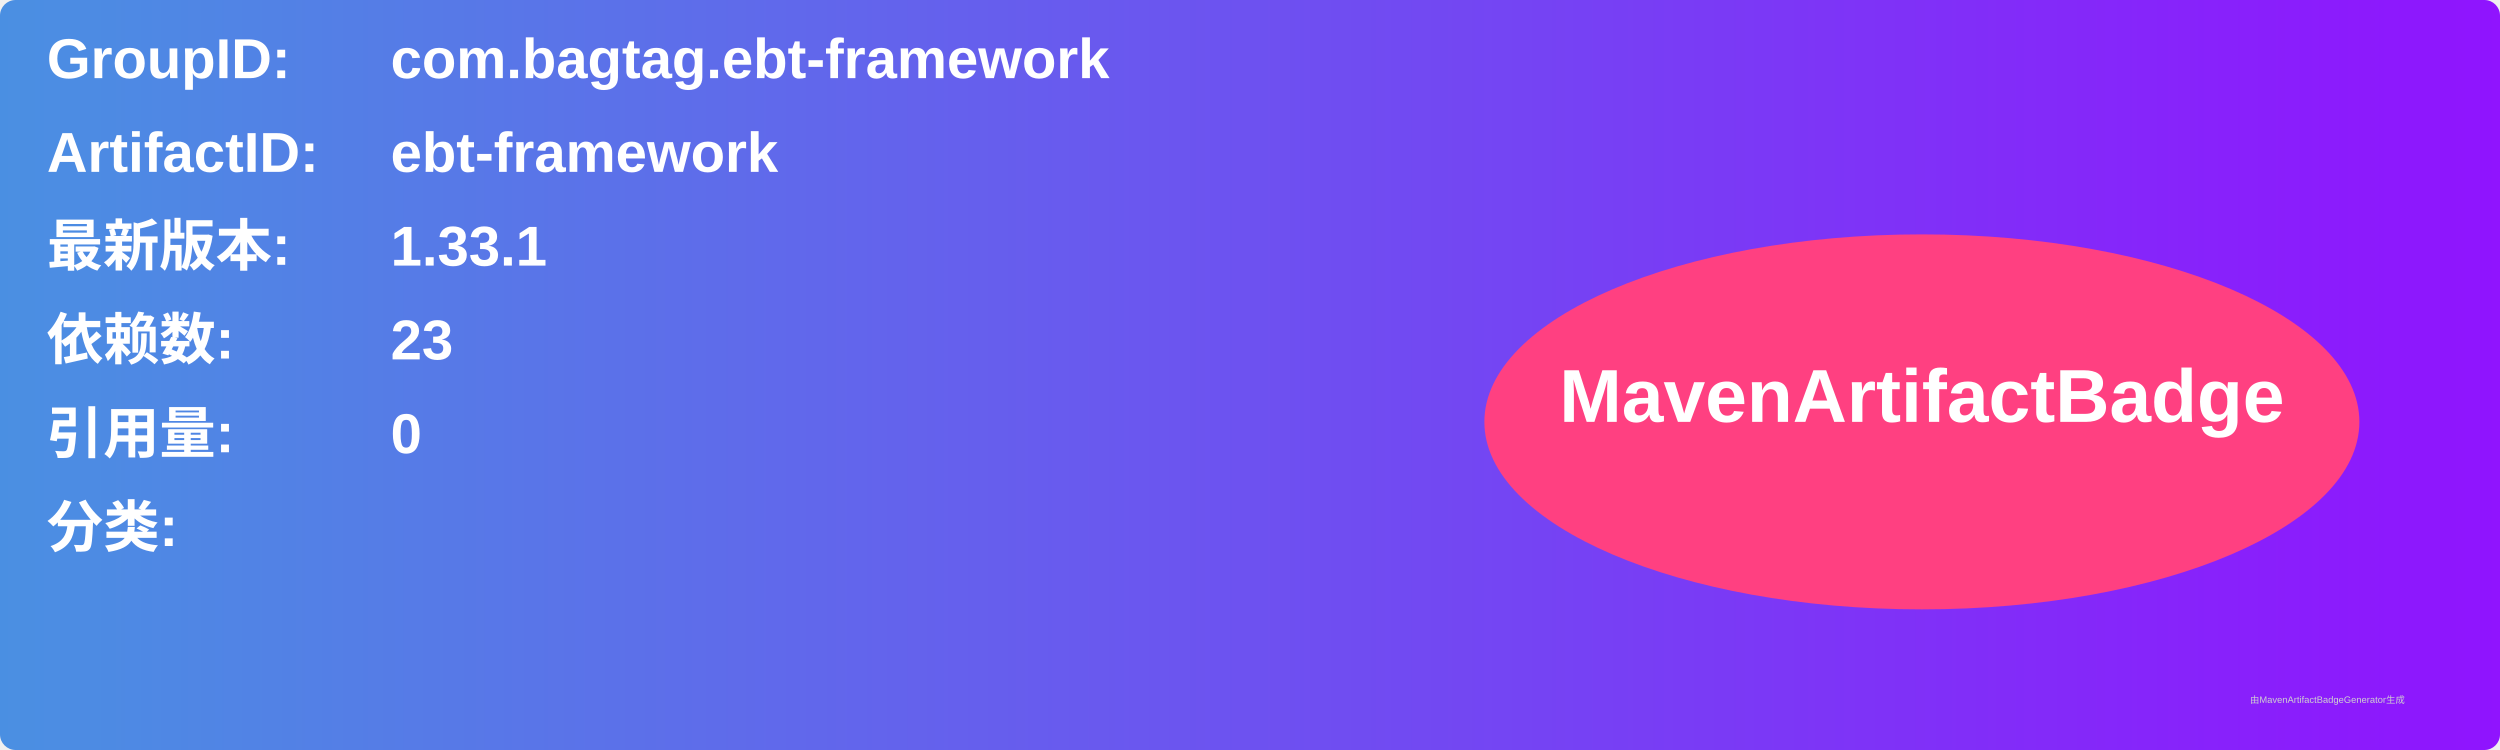
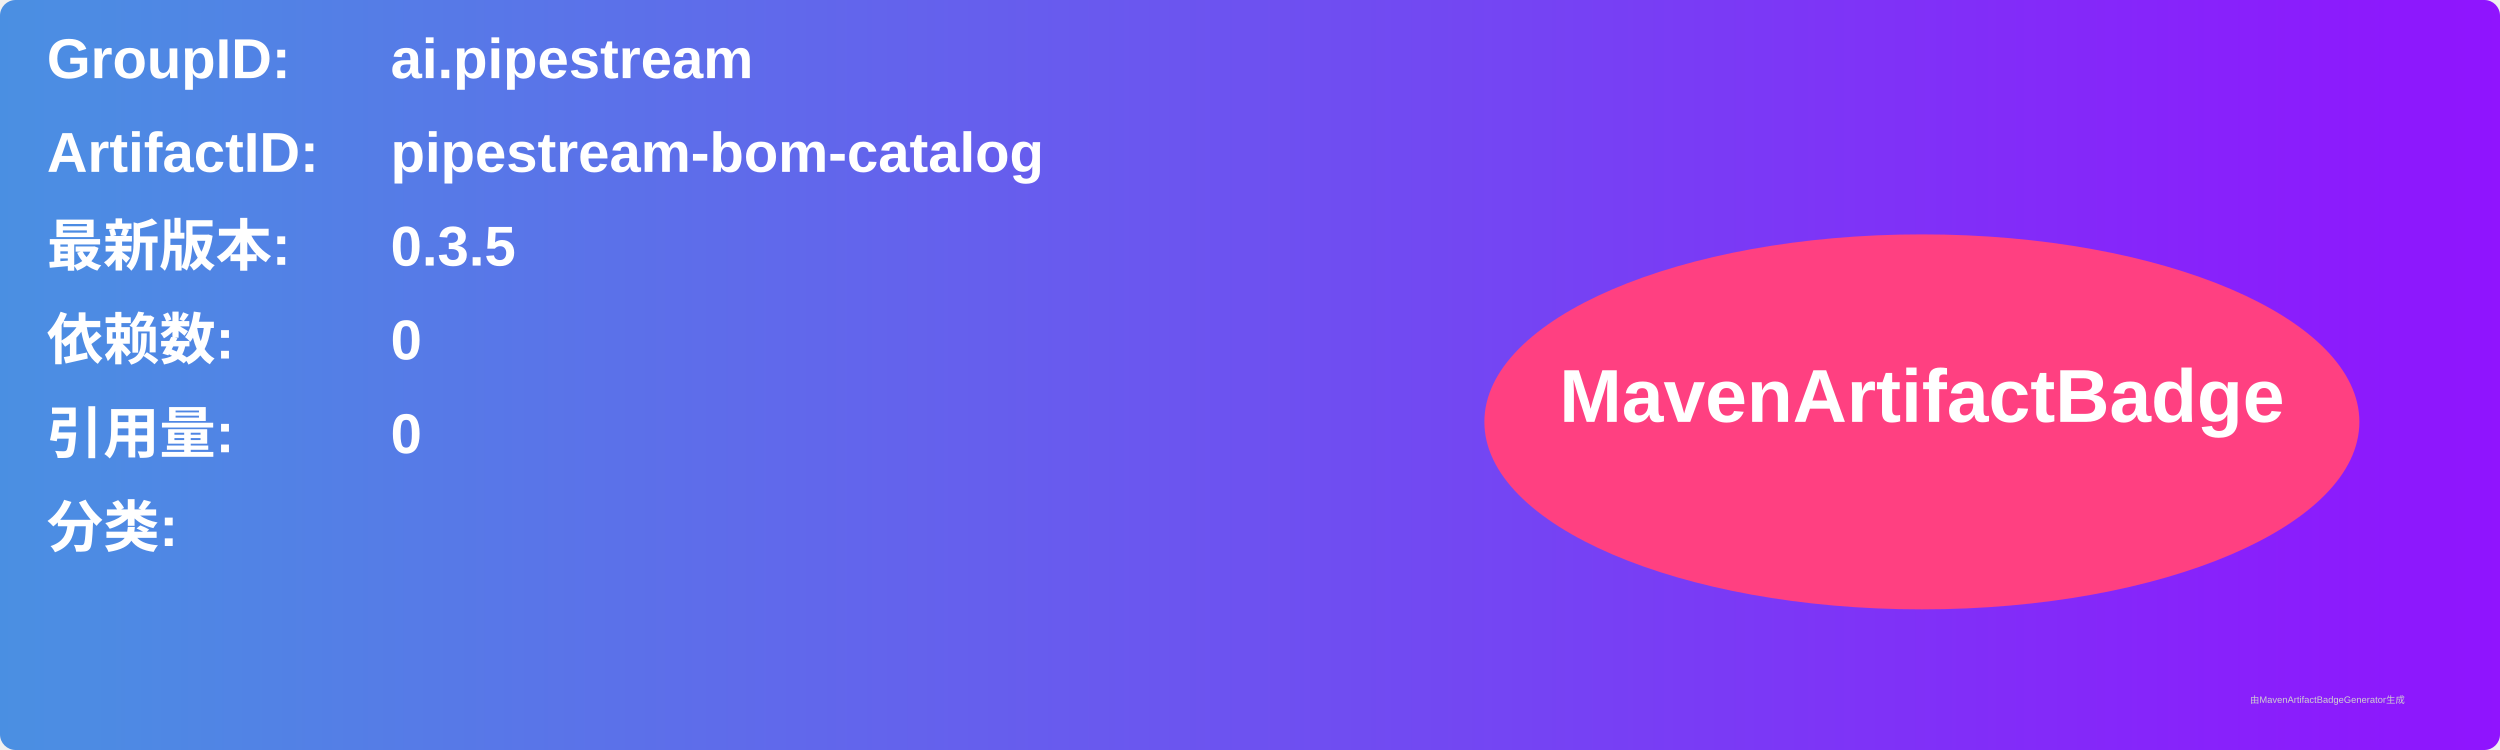
<svg xmlns="http://www.w3.org/2000/svg" width="800" height="240" viewBox="0 0 800 240">
  <linearGradient id="grad" x1="0%" y1="0%" x2="100%" y2="0%">
    <stop offset="0%" stop-color="#4a90e2" />
    <stop offset="100%" stop-color="#9013fe" />
  </linearGradient>
  <rect width="100%" height="100%" rx="5" ry="5" fill="url(#grad)" />
  <g transform="translate(15, 15)">
    <text x="0" y="10" font-family="Arial" font-size="18" fill="white" font-weight="bold" width="260">GroupID:</text>
-     <text x="110" y="10" font-family="Arial" font-size="18" fill="white" font-weight="bold" width="460">com.bagtag.ebt-framework</text>
+     <text x="110" y="10" font-family="Arial" font-size="18" fill="white" font-weight="bold" width="460">ai.pipestream</text>
    <text x="0" y="40" font-family="Arial" font-size="18" fill="white" font-weight="bold" width="260">ArtifactID:</text>
-     <text x="110" y="40" font-family="Arial" font-size="18" fill="white" font-weight="bold" width="460">ebt-framework</text>
+     <text x="110" y="40" font-family="Arial" font-size="18" fill="white" font-weight="bold" width="460">pipestream-bom-catalog</text>
    <text x="0" y="70" font-family="Arial" font-size="18" fill="white" font-weight="bold">最新版本:</text>
    <text x="110" y="70" font-family="Arial" font-size="18" fill="white" font-weight="bold">
-       <tspan font-weight="bold">1.33.1</tspan>
+       <tspan font-weight="bold">0.3.5</tspan>
    </text>
    <text x="0" y="100" font-family="Arial" font-size="18" fill="white" font-weight="bold">依赖数: </text>
    <text x="110" y="100" font-family="Arial" font-size="18" fill="white">
-       <tspan font-weight="bold">23</tspan>
+       <tspan font-weight="bold">0</tspan>
    </text>
    <text x="0" y="130" font-family="Arial" font-size="18" fill="white" font-weight="bold">引用量: </text>
    <text x="110" y="130" font-family="Arial" font-size="18" fill="white">
      <tspan font-weight="bold">0</tspan>
    </text>
    <text x="0" y="160" font-family="Arial" font-size="18" fill="white" font-weight="bold">分类:</text>
    <text x="10" y="190" font-family="Arial" font-size="10" fill="white">
      <tspan font-weight="bold" />
    </text>
    <ellipse cx="600" cy="120" rx="140" ry="60" fill="#ff4081" />
    <text x="600" y="120" text-anchor="middle" font-family="Arial" font-size="24" fill="white" font-weight="bold">MavenArtifactBadge</text>
  </g>
  <text x="720" y="225" font-family="Arial" font-size="3" fill="#d0d0d0">由MavenArtifactBadgeGenerator生成</text>
</svg>
